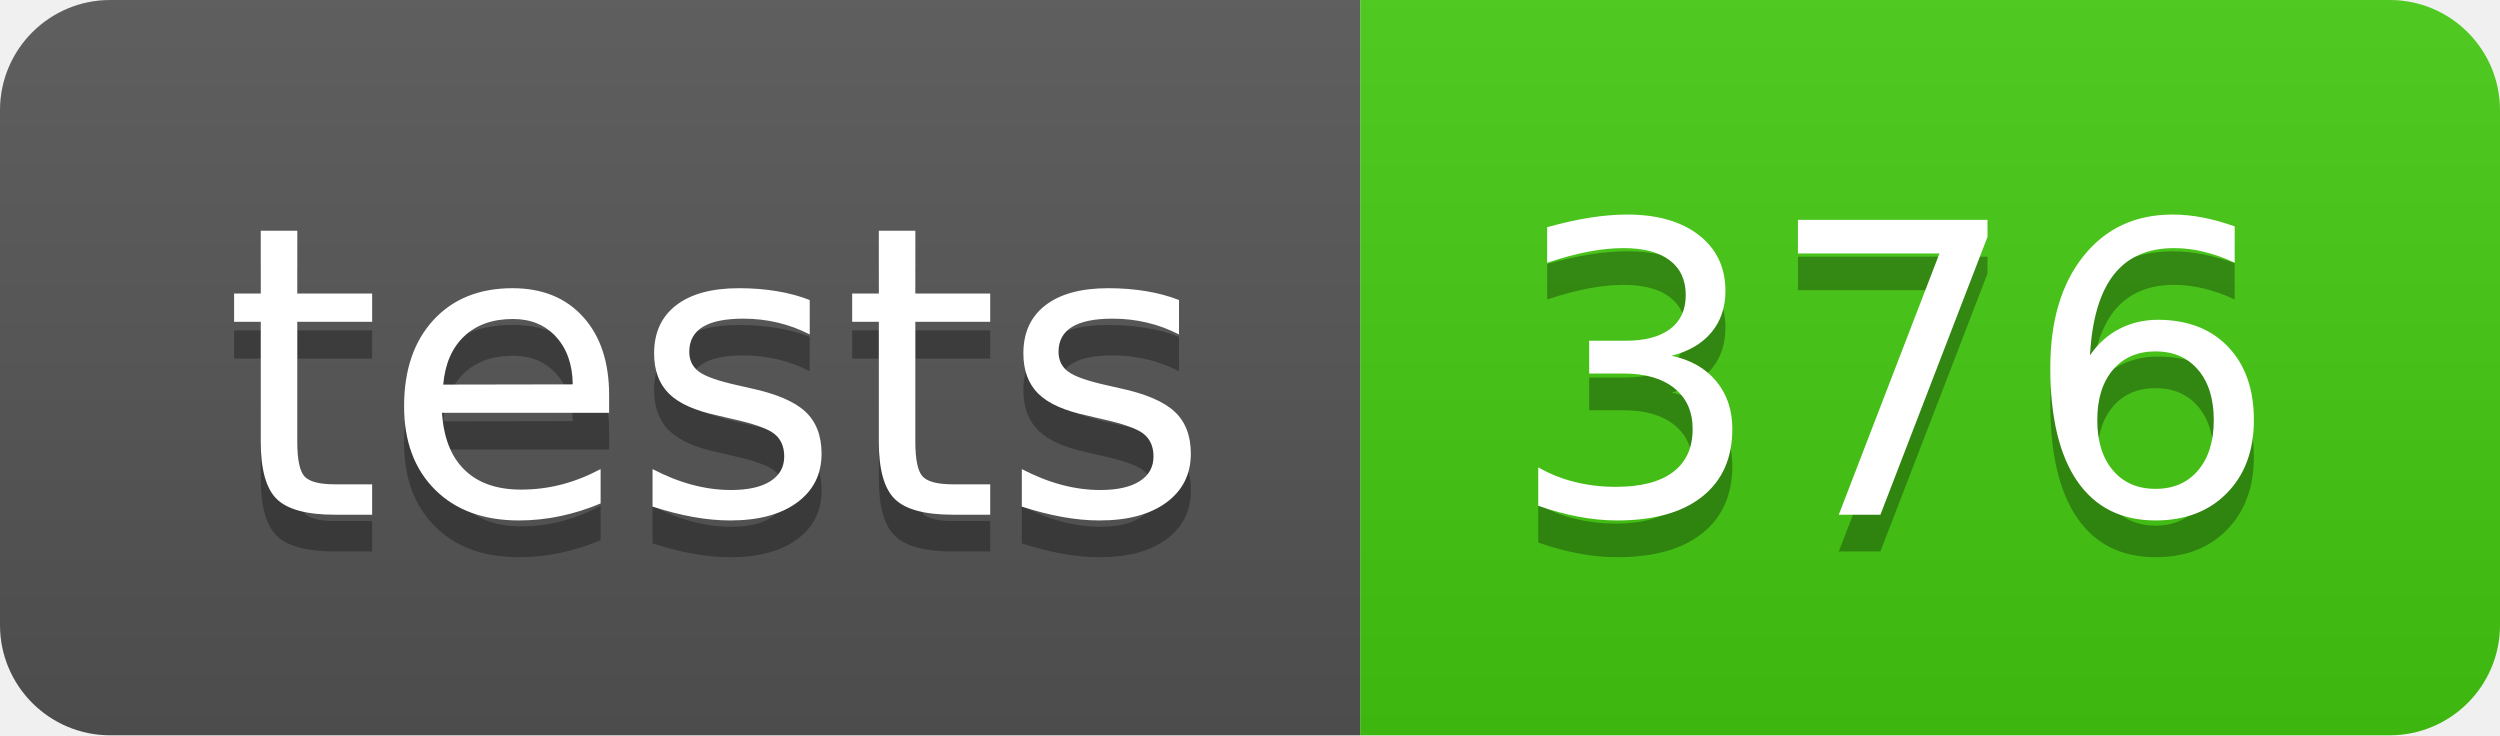
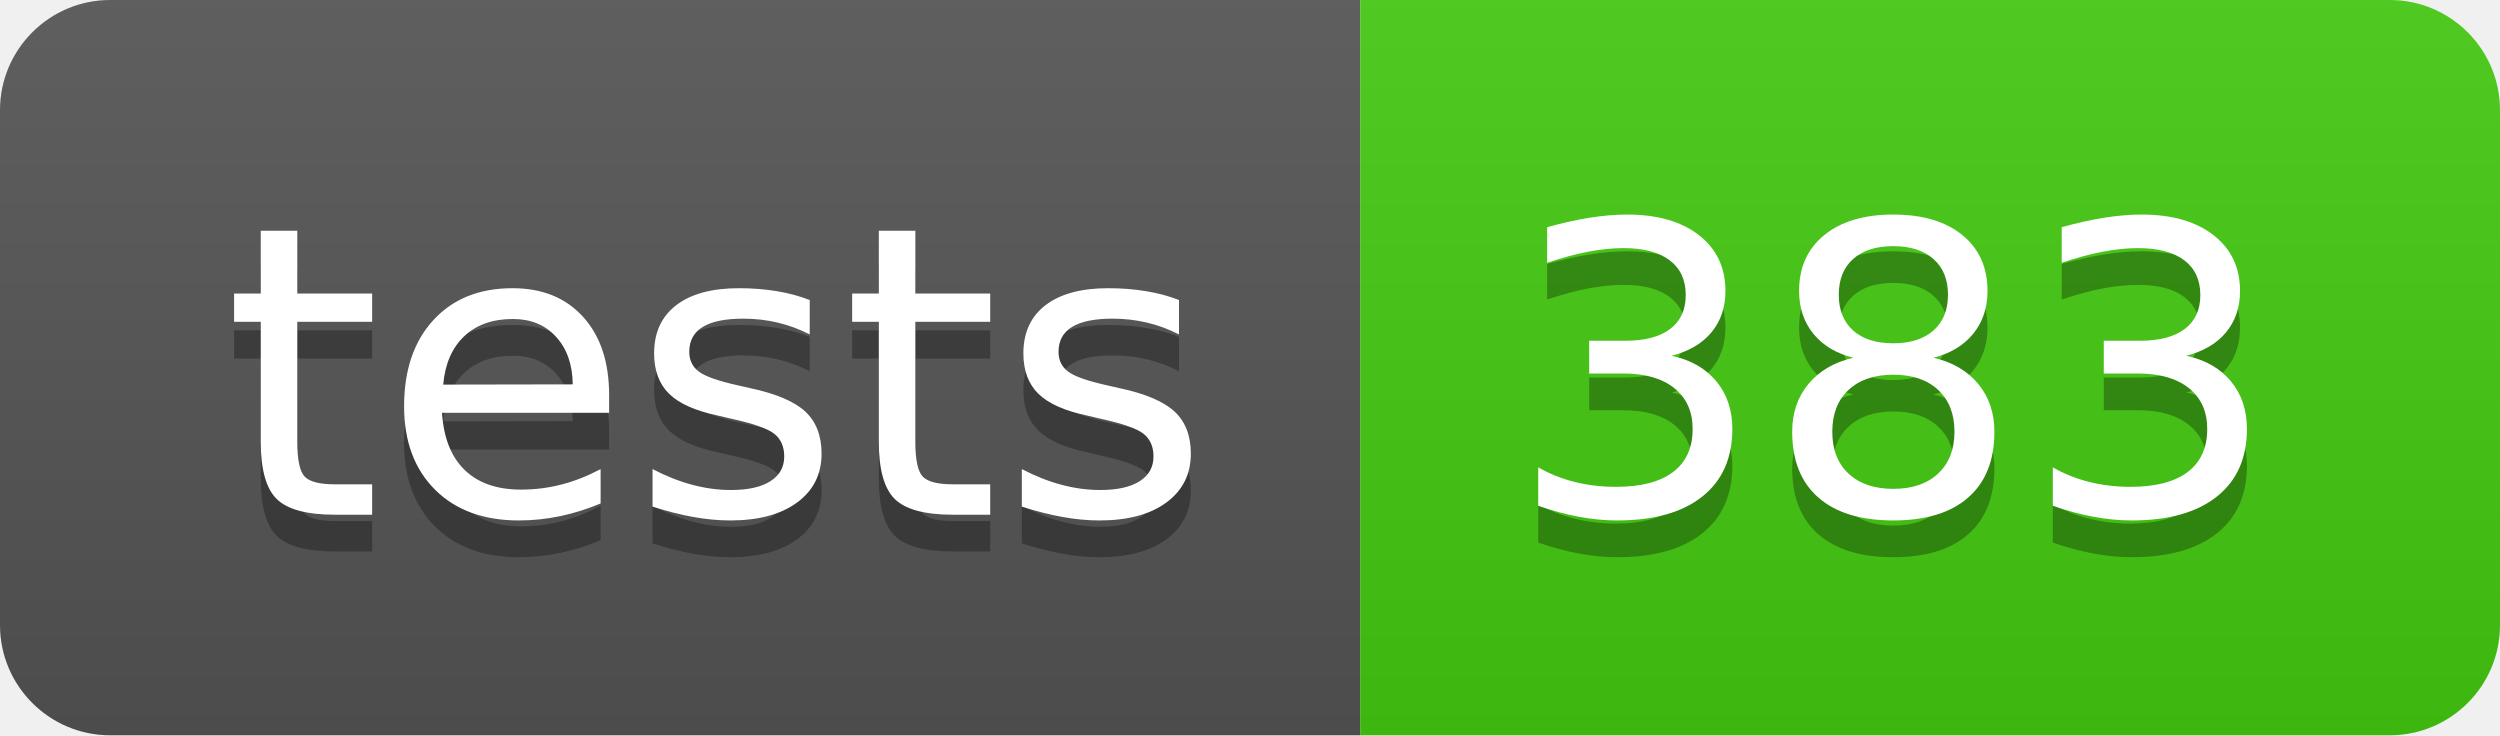
- <svg xmlns="http://www.w3.org/2000/svg" width="68" height="20" role="img" aria-label="tests: 376">
+ <svg xmlns="http://www.w3.org/2000/svg" width="68" height="20" role="img" aria-label="tests: 383">
  <linearGradient id="s" x2="0" y2="100%">
    <stop offset="0" stop-color="#bbb" stop-opacity=".1" />
    <stop offset="1" stop-opacity=".1" />
  </linearGradient>
  <clipPath id="r">
    <rect width="68" height="20" rx="3" fill="#fff" />
  </clipPath>
  <g clip-path="url(#r)">
    <rect width="37" height="20" fill="#555" />
    <rect x="37" width="31" height="20" fill="#4c1" />
    <rect width="68" height="20" fill="url(#s)" />
  </g>
  <g fill="#fff" text-anchor="middle" font-family="Verdana,Geneva,DejaVu Sans,sans-serif" text-rendering="geometricPrecision" font-size="110">
    <text aria-hidden="true" x="195" y="150" fill="#010101" fill-opacity=".3" transform="scale(.1)" textLength="270">tests</text>
    <text x="195" y="140" transform="scale(.1)" fill="#fff" textLength="270">tests</text>
-     <text aria-hidden="true" x="515" y="150" fill="#010101" fill-opacity=".3" transform="scale(.1)" textLength="210">376</text>
-     <text x="515" y="140" transform="scale(.1)" fill="#fff" textLength="210">376</text>
+     <text aria-hidden="true" x="515" y="150" fill="#010101" fill-opacity=".3" transform="scale(.1)" textLength="210">383</text>
+     <text x="515" y="140" transform="scale(.1)" fill="#fff" textLength="210">383</text>
  </g>
</svg>
